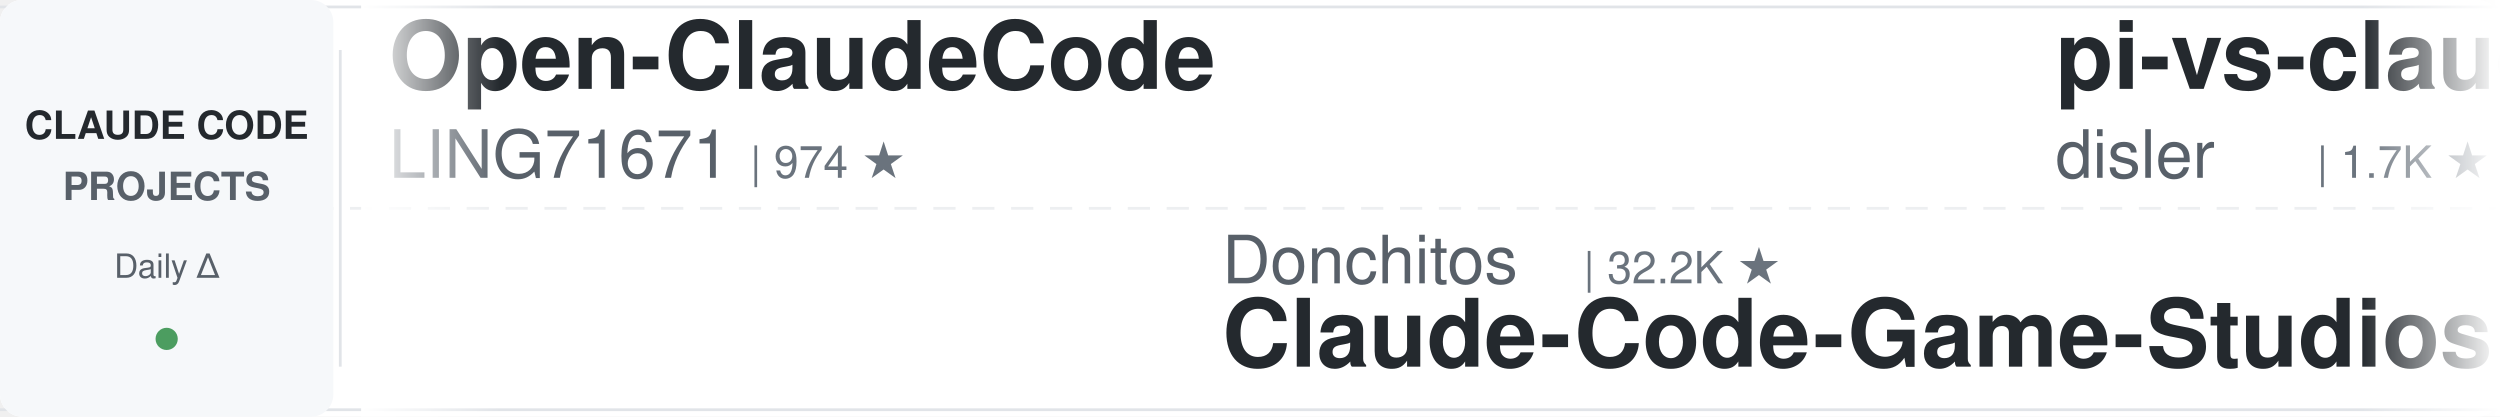
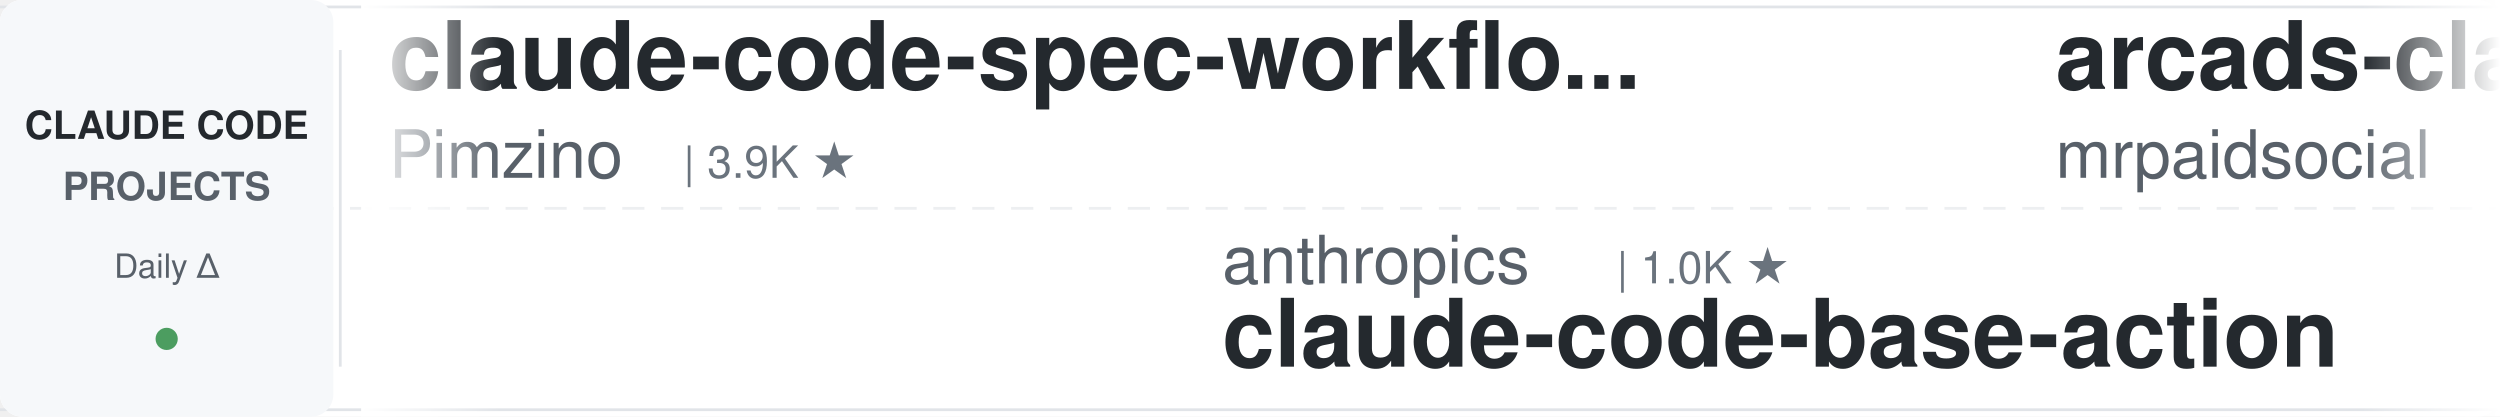
<svg xmlns="http://www.w3.org/2000/svg" width="900" height="150">
  <defs>
    <linearGradient id="leftFade" x1="0%" y1="0%" x2="100%" y2="0%">
      <stop offset="0%" style="stop-color:#ffffff;stop-opacity:1" />
      <stop offset="100%" style="stop-color:#ffffff;stop-opacity:0" />
    </linearGradient>
    <linearGradient id="rightFade" x1="0%" y1="0%" x2="100%" y2="0%">
      <stop offset="0%" style="stop-color:#ffffff;stop-opacity:0" />
      <stop offset="100%" style="stop-color:#ffffff;stop-opacity:1" />
    </linearGradient>
  </defs>
  <rect width="900" height="150" fill="#ffffff" rx="8" />
  <rect x="0" y="2" width="900" height="1" fill="#e1e4e8" />
  <rect x="0" y="147" width="900" height="1" fill="#e1e4e8" />
  <line x1="0" y1="75" x2="900" y2="75" stroke="#e1e4e8" stroke-width="1" stroke-dasharray="8 6" opacity="0.6" />
  <rect x="0" y="0" width="120" height="150" fill="#f6f8fa" rx="8" />
  <text x="60" y="50" font-family="-apple-system, BlinkMacSystemFont, 'Segoe UI', Helvetica, Arial, sans-serif" font-size="14" font-weight="600" fill="#24292e" text-anchor="middle">CLAUDE CODE</text>
  <text x="60" y="72" font-family="-apple-system, BlinkMacSystemFont, 'Segoe UI', Helvetica, Arial, sans-serif" font-size="14" font-weight="600" fill="#586069" text-anchor="middle">PROJECTS</text>
  <text x="60" y="100" font-family="-apple-system, BlinkMacSystemFont, 'Segoe UI', Helvetica, Arial, sans-serif" font-size="12" font-weight="500" fill="#586069" text-anchor="middle">Daily Δ</text>
  <circle cx="60" cy="122" r="4" fill="#22863a" opacity="0.8" />
  <rect x="122" y="18" width="1" height="114" fill="#e1e4e8" />
  <clipPath id="tickerClip">
    <rect x="130" y="0" width="770" height="150" />
  </clipPath>
  <g clip-path="url(#tickerClip)">
    <g id="tickerItems">
      <animateTransform attributeName="transform" attributeType="XML" type="translate" from="0 0" to="-3000 0" dur="54s" repeatCount="indefinite" />
      <g transform="translate(0, 0)">
-         <text x="140" y="32" font-family="-apple-system, BlinkMacSystemFont, 'Segoe UI', Helvetica, Arial, sans-serif" font-size="34" font-weight="600" fill="#24292e">Open-ClaudeCode</text>
-         <text x="140" y="64" font-family="-apple-system, BlinkMacSystemFont, 'Segoe UI', Helvetica, Arial, sans-serif" font-size="24" font-weight="400" fill="#586069">LING71671</text>
-         <text x="270" y="64" font-family="-apple-system, BlinkMacSystemFont, 'Segoe UI', Helvetica, Arial, sans-serif" font-size="16" font-weight="500" fill="#6a737d">| 974 ★</text>
-       </g>
-       <g transform="translate(300, 0)">
-         <text x="140" y="102" font-family="-apple-system, BlinkMacSystemFont, 'Segoe UI', Helvetica, Arial, sans-serif" font-size="24" font-weight="400" fill="#586069">Donchitos</text>
-         <text x="270" y="102" font-family="-apple-system, BlinkMacSystemFont, 'Segoe UI', Helvetica, Arial, sans-serif" font-size="16" font-weight="500" fill="#6a737d">| 32.2K ★</text>
-         <text x="140" y="132" font-family="-apple-system, BlinkMacSystemFont, 'Segoe UI', Helvetica, Arial, sans-serif" font-size="34" font-weight="600" fill="#24292e">Claude-Code-Game-Studios</text>
-       </g>
-       <g transform="translate(600, 0)">
-         <text x="140" y="32" font-family="-apple-system, BlinkMacSystemFont, 'Segoe UI', Helvetica, Arial, sans-serif" font-size="34" font-weight="600" fill="#24292e">pi-vs-claude-code</text>
-         <text x="140" y="64" font-family="-apple-system, BlinkMacSystemFont, 'Segoe UI', Helvetica, Arial, sans-serif" font-size="24" font-weight="400" fill="#586069">disler</text>
-         <text x="234" y="64" font-family="-apple-system, BlinkMacSystemFont, 'Segoe UI', Helvetica, Arial, sans-serif" font-size="16" font-weight="500" fill="#6a737d">| 1.7K ★</text>
-       </g>
-       <g transform="translate(900, 0)">
-         <text x="140" y="102" font-family="-apple-system, BlinkMacSystemFont, 'Segoe UI', Helvetica, Arial, sans-serif" font-size="24" font-weight="400" fill="#586069">shanraisshan</text>
-         <text x="306" y="102" font-family="-apple-system, BlinkMacSystemFont, 'Segoe UI', Helvetica, Arial, sans-serif" font-size="16" font-weight="500" fill="#6a737d">| 68.4K ★</text>
-         <text x="140" y="132" font-family="-apple-system, BlinkMacSystemFont, 'Segoe UI', Helvetica, Arial, sans-serif" font-size="34" font-weight="600" fill="#24292e">claude-code-best-practic...</text>
-       </g>
-       <g transform="translate(1200, 0)">
        <text x="140" y="32" font-family="-apple-system, BlinkMacSystemFont, 'Segoe UI', Helvetica, Arial, sans-serif" font-size="34" font-weight="600" fill="#24292e">claude-code-spec-workflo...</text>
        <text x="140" y="64" font-family="-apple-system, BlinkMacSystemFont, 'Segoe UI', Helvetica, Arial, sans-serif" font-size="24" font-weight="400" fill="#586069">Pimzino</text>
        <text x="246" y="64" font-family="-apple-system, BlinkMacSystemFont, 'Segoe UI', Helvetica, Arial, sans-serif" font-size="16" font-weight="500" fill="#6a737d">| 3.9K ★</text>
      </g>
+       <g transform="translate(300, 0)">
+         <text x="140" y="102" font-family="-apple-system, BlinkMacSystemFont, 'Segoe UI', Helvetica, Arial, sans-serif" font-size="24" font-weight="400" fill="#586069">anthropics</text>
+         <text x="282" y="102" font-family="-apple-system, BlinkMacSystemFont, 'Segoe UI', Helvetica, Arial, sans-serif" font-size="16" font-weight="500" fill="#6a737d">| 1.0K ★</text>
+         <text x="140" y="132" font-family="-apple-system, BlinkMacSystemFont, 'Segoe UI', Helvetica, Arial, sans-serif" font-size="34" font-weight="600" fill="#24292e">claude-code-base-action</text>
+       </g>
+       <g transform="translate(600, 0)">
+         <text x="140" y="32" font-family="-apple-system, BlinkMacSystemFont, 'Segoe UI', Helvetica, Arial, sans-serif" font-size="34" font-weight="600" fill="#24292e">arcads-claude-code-mrpai...</text>
+         <text x="140" y="64" font-family="-apple-system, BlinkMacSystemFont, 'Segoe UI', Helvetica, Arial, sans-serif" font-size="24" font-weight="400" fill="#586069">mrpaidsocial</text>
+         <text x="306" y="64" font-family="-apple-system, BlinkMacSystemFont, 'Segoe UI', Helvetica, Arial, sans-serif" font-size="16" font-weight="500" fill="#6a737d">| 1.6K ★</text>
+       </g>
+       <g transform="translate(900, 0)">
+         <text x="140" y="102" font-family="-apple-system, BlinkMacSystemFont, 'Segoe UI', Helvetica, Arial, sans-serif" font-size="24" font-weight="400" fill="#586069">SeemSeam</text>
+         <text x="258" y="102" font-family="-apple-system, BlinkMacSystemFont, 'Segoe UI', Helvetica, Arial, sans-serif" font-size="16" font-weight="500" fill="#6a737d">| 3.6K ★</text>
+         <text x="140" y="132" font-family="-apple-system, BlinkMacSystemFont, 'Segoe UI', Helvetica, Arial, sans-serif" font-size="34" font-weight="600" fill="#24292e">claude_codex_bridge</text>
+       </g>
+       <g transform="translate(1200, 0)">
+         <text x="140" y="32" font-family="-apple-system, BlinkMacSystemFont, 'Segoe UI', Helvetica, Arial, sans-serif" font-size="34" font-weight="600" fill="#24292e">Dive-into-Claude-Code</text>
+         <text x="140" y="64" font-family="-apple-system, BlinkMacSystemFont, 'Segoe UI', Helvetica, Arial, sans-serif" font-size="24" font-weight="400" fill="#586069">VILA-Lab</text>
+         <text x="258" y="64" font-family="-apple-system, BlinkMacSystemFont, 'Segoe UI', Helvetica, Arial, sans-serif" font-size="16" font-weight="500" fill="#6a737d">| 2.2K ★</text>
+       </g>
      <g transform="translate(1500, 0)">
+         <text x="140" y="102" font-family="-apple-system, BlinkMacSystemFont, 'Segoe UI', Helvetica, Arial, sans-serif" font-size="24" font-weight="400" fill="#586069">digitalsamba</text>
+         <text x="306" y="102" font-family="-apple-system, BlinkMacSystemFont, 'Segoe UI', Helvetica, Arial, sans-serif" font-size="16" font-weight="500" fill="#6a737d">| 2.4K ★</text>
+         <text x="140" y="132" font-family="-apple-system, BlinkMacSystemFont, 'Segoe UI', Helvetica, Arial, sans-serif" font-size="34" font-weight="600" fill="#24292e">claude-code-video-toolki...</text>
+       </g>
+       <g transform="translate(1800, 0)">
+         <text x="140" y="32" font-family="-apple-system, BlinkMacSystemFont, 'Segoe UI', Helvetica, Arial, sans-serif" font-size="34" font-weight="600" fill="#24292e">claude-code-engineering</text>
+         <text x="140" y="64" font-family="-apple-system, BlinkMacSystemFont, 'Segoe UI', Helvetica, Arial, sans-serif" font-size="24" font-weight="400" fill="#586069">huangjia2019</text>
+         <text x="306" y="64" font-family="-apple-system, BlinkMacSystemFont, 'Segoe UI', Helvetica, Arial, sans-serif" font-size="16" font-weight="500" fill="#6a737d">| 1.1K ★</text>
+       </g>
+       <g transform="translate(2100, 0)">
        <text x="140" y="102" font-family="-apple-system, BlinkMacSystemFont, 'Segoe UI', Helvetica, Arial, sans-serif" font-size="24" font-weight="400" fill="#586069">pedrohcgs</text>
        <text x="270" y="102" font-family="-apple-system, BlinkMacSystemFont, 'Segoe UI', Helvetica, Arial, sans-serif" font-size="16" font-weight="500" fill="#6a737d">| 1.7K ★</text>
        <text x="140" y="132" font-family="-apple-system, BlinkMacSystemFont, 'Segoe UI', Helvetica, Arial, sans-serif" font-size="34" font-weight="600" fill="#24292e">claude-code-my-workflow</text>
      </g>
-       <g transform="translate(1800, 0)">
-         <text x="140" y="32" font-family="-apple-system, BlinkMacSystemFont, 'Segoe UI', Helvetica, Arial, sans-serif" font-size="34" font-weight="600" fill="#24292e">claude-code-prompts</text>
-         <text x="140" y="64" font-family="-apple-system, BlinkMacSystemFont, 'Segoe UI', Helvetica, Arial, sans-serif" font-size="24" font-weight="400" fill="#586069">repowise-dev</text>
-         <text x="306" y="64" font-family="-apple-system, BlinkMacSystemFont, 'Segoe UI', Helvetica, Arial, sans-serif" font-size="16" font-weight="500" fill="#6a737d">| 1.2K ★</text>
-       </g>
-       <g transform="translate(2100, 0)">
-         <text x="140" y="102" font-family="-apple-system, BlinkMacSystemFont, 'Segoe UI', Helvetica, Arial, sans-serif" font-size="24" font-weight="400" fill="#586069">kodu-ai</text>
-         <text x="246" y="102" font-family="-apple-system, BlinkMacSystemFont, 'Segoe UI', Helvetica, Arial, sans-serif" font-size="16" font-weight="500" fill="#6a737d">| 5.2K ★</text>
-         <text x="140" y="132" font-family="-apple-system, BlinkMacSystemFont, 'Segoe UI', Helvetica, Arial, sans-serif" font-size="34" font-weight="600" fill="#24292e">claude-coder</text>
-       </g>
      <g transform="translate(2400, 0)">
-         <text x="140" y="32" font-family="-apple-system, BlinkMacSystemFont, 'Segoe UI', Helvetica, Arial, sans-serif" font-size="34" font-weight="600" fill="#24292e">claude_code_src</text>
-         <text x="140" y="64" font-family="-apple-system, BlinkMacSystemFont, 'Segoe UI', Helvetica, Arial, sans-serif" font-size="24" font-weight="400" fill="#586069">ponponon</text>
-         <text x="258" y="64" font-family="-apple-system, BlinkMacSystemFont, 'Segoe UI', Helvetica, Arial, sans-serif" font-size="16" font-weight="500" fill="#6a737d">| 2.3K ★</text>
+         <text x="140" y="32" font-family="-apple-system, BlinkMacSystemFont, 'Segoe UI', Helvetica, Arial, sans-serif" font-size="34" font-weight="600" fill="#24292e">Open-ClaudeCode</text>
+         <text x="140" y="64" font-family="-apple-system, BlinkMacSystemFont, 'Segoe UI', Helvetica, Arial, sans-serif" font-size="24" font-weight="400" fill="#586069">LING71671</text>
+         <text x="270" y="64" font-family="-apple-system, BlinkMacSystemFont, 'Segoe UI', Helvetica, Arial, sans-serif" font-size="16" font-weight="500" fill="#6a737d">| 975 ★</text>
      </g>
      <g transform="translate(2700, 0)">
-         <text x="140" y="102" font-family="-apple-system, BlinkMacSystemFont, 'Segoe UI', Helvetica, Arial, sans-serif" font-size="24" font-weight="400" fill="#586069">Cranot</text>
-         <text x="234" y="102" font-family="-apple-system, BlinkMacSystemFont, 'Segoe UI', Helvetica, Arial, sans-serif" font-size="16" font-weight="500" fill="#6a737d">| 2.9K ★</text>
-         <text x="140" y="132" font-family="-apple-system, BlinkMacSystemFont, 'Segoe UI', Helvetica, Arial, sans-serif" font-size="34" font-weight="600" fill="#24292e">claude-code-guide</text>
+         <text x="140" y="102" font-family="-apple-system, BlinkMacSystemFont, 'Segoe UI', Helvetica, Arial, sans-serif" font-size="24" font-weight="400" fill="#586069">Njengah</text>
+         <text x="246" y="102" font-family="-apple-system, BlinkMacSystemFont, 'Segoe UI', Helvetica, Arial, sans-serif" font-size="16" font-weight="500" fill="#6a737d">| 1.9K ★</text>
+         <text x="140" y="132" font-family="-apple-system, BlinkMacSystemFont, 'Segoe UI', Helvetica, Arial, sans-serif" font-size="34" font-weight="600" fill="#24292e">claude-code-cheat-sheet</text>
      </g>
      <g transform="translate(3000, 0)">
-         <text x="140" y="32" font-family="-apple-system, BlinkMacSystemFont, 'Segoe UI', Helvetica, Arial, sans-serif" font-size="34" font-weight="600" fill="#24292e">Open-ClaudeCode</text>
-         <text x="140" y="64" font-family="-apple-system, BlinkMacSystemFont, 'Segoe UI', Helvetica, Arial, sans-serif" font-size="24" font-weight="400" fill="#586069">LING71671</text>
-         <text x="270" y="64" font-family="-apple-system, BlinkMacSystemFont, 'Segoe UI', Helvetica, Arial, sans-serif" font-size="16" font-weight="500" fill="#6a737d">| 974 ★</text>
+         <text x="140" y="32" font-family="-apple-system, BlinkMacSystemFont, 'Segoe UI', Helvetica, Arial, sans-serif" font-size="34" font-weight="600" fill="#24292e">claude-code-spec-workflo...</text>
+         <text x="140" y="64" font-family="-apple-system, BlinkMacSystemFont, 'Segoe UI', Helvetica, Arial, sans-serif" font-size="24" font-weight="400" fill="#586069">Pimzino</text>
+         <text x="246" y="64" font-family="-apple-system, BlinkMacSystemFont, 'Segoe UI', Helvetica, Arial, sans-serif" font-size="16" font-weight="500" fill="#6a737d">| 3.9K ★</text>
      </g>
      <g transform="translate(3300, 0)">
-         <text x="140" y="102" font-family="-apple-system, BlinkMacSystemFont, 'Segoe UI', Helvetica, Arial, sans-serif" font-size="24" font-weight="400" fill="#586069">Donchitos</text>
-         <text x="270" y="102" font-family="-apple-system, BlinkMacSystemFont, 'Segoe UI', Helvetica, Arial, sans-serif" font-size="16" font-weight="500" fill="#6a737d">| 32.2K ★</text>
-         <text x="140" y="132" font-family="-apple-system, BlinkMacSystemFont, 'Segoe UI', Helvetica, Arial, sans-serif" font-size="34" font-weight="600" fill="#24292e">Claude-Code-Game-Studios</text>
+         <text x="140" y="102" font-family="-apple-system, BlinkMacSystemFont, 'Segoe UI', Helvetica, Arial, sans-serif" font-size="24" font-weight="400" fill="#586069">anthropics</text>
+         <text x="282" y="102" font-family="-apple-system, BlinkMacSystemFont, 'Segoe UI', Helvetica, Arial, sans-serif" font-size="16" font-weight="500" fill="#6a737d">| 1.0K ★</text>
+         <text x="140" y="132" font-family="-apple-system, BlinkMacSystemFont, 'Segoe UI', Helvetica, Arial, sans-serif" font-size="34" font-weight="600" fill="#24292e">claude-code-base-action</text>
      </g>
      <g transform="translate(3600, 0)">
-         <text x="140" y="32" font-family="-apple-system, BlinkMacSystemFont, 'Segoe UI', Helvetica, Arial, sans-serif" font-size="34" font-weight="600" fill="#24292e">pi-vs-claude-code</text>
-         <text x="140" y="64" font-family="-apple-system, BlinkMacSystemFont, 'Segoe UI', Helvetica, Arial, sans-serif" font-size="24" font-weight="400" fill="#586069">disler</text>
-         <text x="234" y="64" font-family="-apple-system, BlinkMacSystemFont, 'Segoe UI', Helvetica, Arial, sans-serif" font-size="16" font-weight="500" fill="#6a737d">| 1.7K ★</text>
+         <text x="140" y="32" font-family="-apple-system, BlinkMacSystemFont, 'Segoe UI', Helvetica, Arial, sans-serif" font-size="34" font-weight="600" fill="#24292e">arcads-claude-code-mrpai...</text>
+         <text x="140" y="64" font-family="-apple-system, BlinkMacSystemFont, 'Segoe UI', Helvetica, Arial, sans-serif" font-size="24" font-weight="400" fill="#586069">mrpaidsocial</text>
+         <text x="306" y="64" font-family="-apple-system, BlinkMacSystemFont, 'Segoe UI', Helvetica, Arial, sans-serif" font-size="16" font-weight="500" fill="#6a737d">| 1.6K ★</text>
      </g>
      <g transform="translate(3900, 0)">
-         <text x="140" y="102" font-family="-apple-system, BlinkMacSystemFont, 'Segoe UI', Helvetica, Arial, sans-serif" font-size="24" font-weight="400" fill="#586069">shanraisshan</text>
-         <text x="306" y="102" font-family="-apple-system, BlinkMacSystemFont, 'Segoe UI', Helvetica, Arial, sans-serif" font-size="16" font-weight="500" fill="#6a737d">| 68.4K ★</text>
-         <text x="140" y="132" font-family="-apple-system, BlinkMacSystemFont, 'Segoe UI', Helvetica, Arial, sans-serif" font-size="34" font-weight="600" fill="#24292e">claude-code-best-practic...</text>
+         <text x="140" y="102" font-family="-apple-system, BlinkMacSystemFont, 'Segoe UI', Helvetica, Arial, sans-serif" font-size="24" font-weight="400" fill="#586069">SeemSeam</text>
+         <text x="258" y="102" font-family="-apple-system, BlinkMacSystemFont, 'Segoe UI', Helvetica, Arial, sans-serif" font-size="16" font-weight="500" fill="#6a737d">| 3.6K ★</text>
+         <text x="140" y="132" font-family="-apple-system, BlinkMacSystemFont, 'Segoe UI', Helvetica, Arial, sans-serif" font-size="34" font-weight="600" fill="#24292e">claude_codex_bridge</text>
      </g>
    </g>
  </g>
  <rect x="130" y="0" width="50" height="150" fill="url(#leftFade)" />
  <rect x="850" y="0" width="50" height="150" fill="url(#rightFade)" />
</svg>
